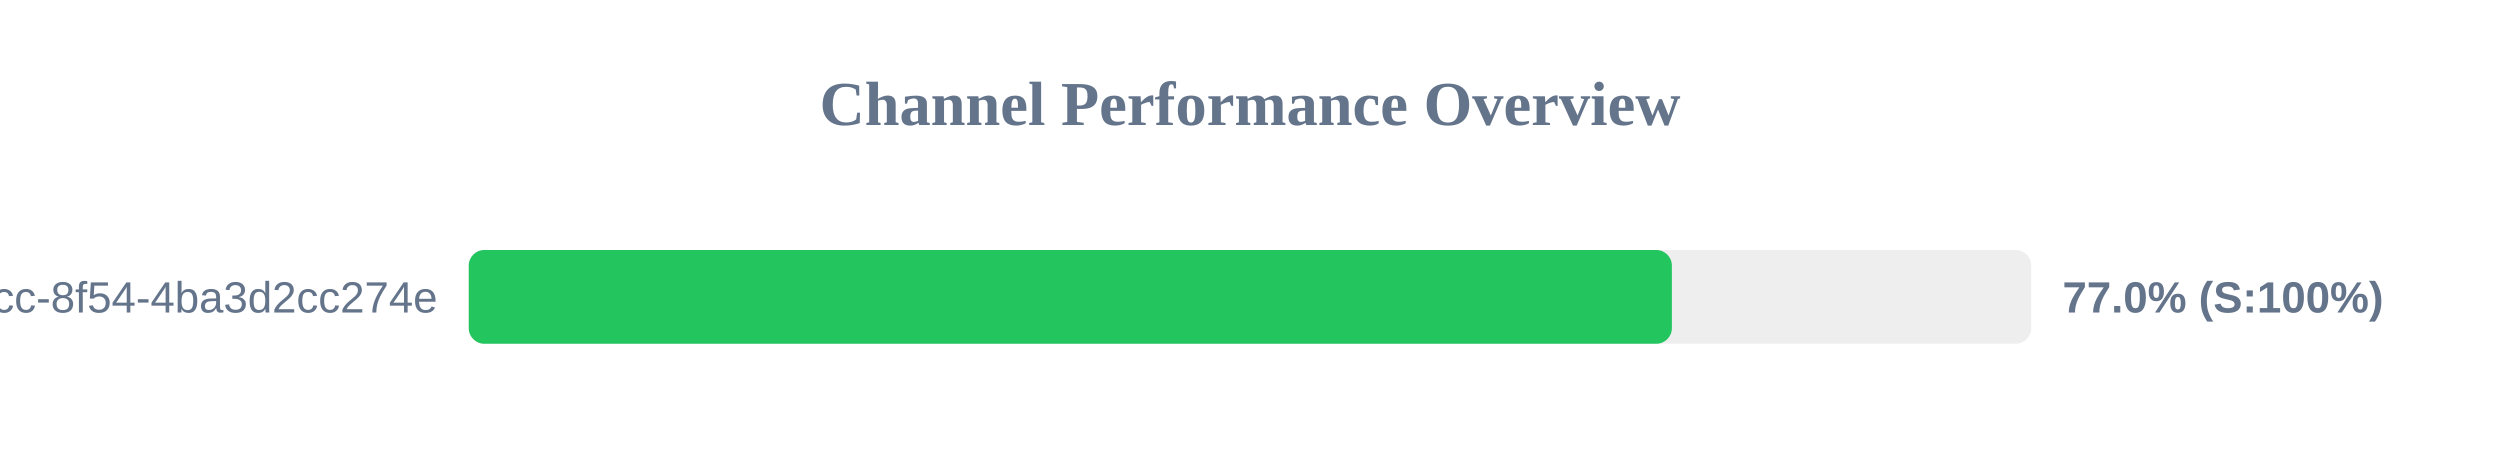
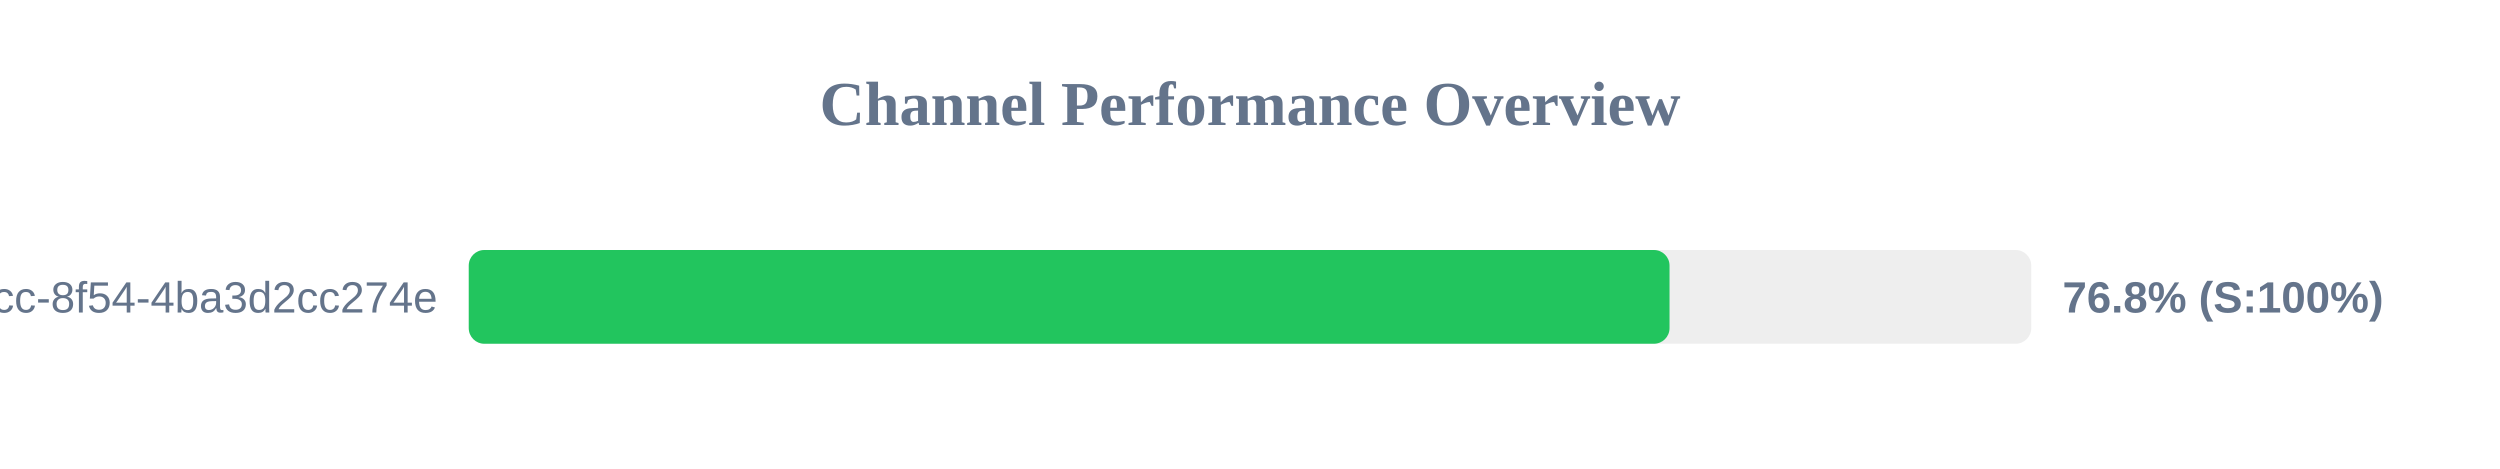
<svg xmlns="http://www.w3.org/2000/svg" width="800" height="150" version="1.1">
  <style>
        .row { font: 14px Arial; fill: #64748b; }
        .score { font: bold 14px Arial; fill: #64748b; }
    </style>
  <text x="400" y="40" text-anchor="middle" font-size="20px" font-weight="bold" fill="#64748b">Channel Performance Overview</text>
  <rect x="150" y="80" width="500" height="30" fill="#eee" rx="5" />
-   <rect x="150" y="80" width="385.0" height="30" fill="#22c55e" rx="5" />
+   <rect x="150" y="80" width="384.25" height="30" fill="#22c55e" rx="5" />
  <text x="140" y="100" text-anchor="end" class="row">?uuid=45cc0b3a-0adb-4dcc-8f54-4ba3d2cc274e</text>
-   <text x="660" y="100" text-anchor="start" class="score">77.0% (S:100%)</text>
+   <text x="660" y="100" text-anchor="start" class="score">76.8% (S:100%)</text>
</svg>
